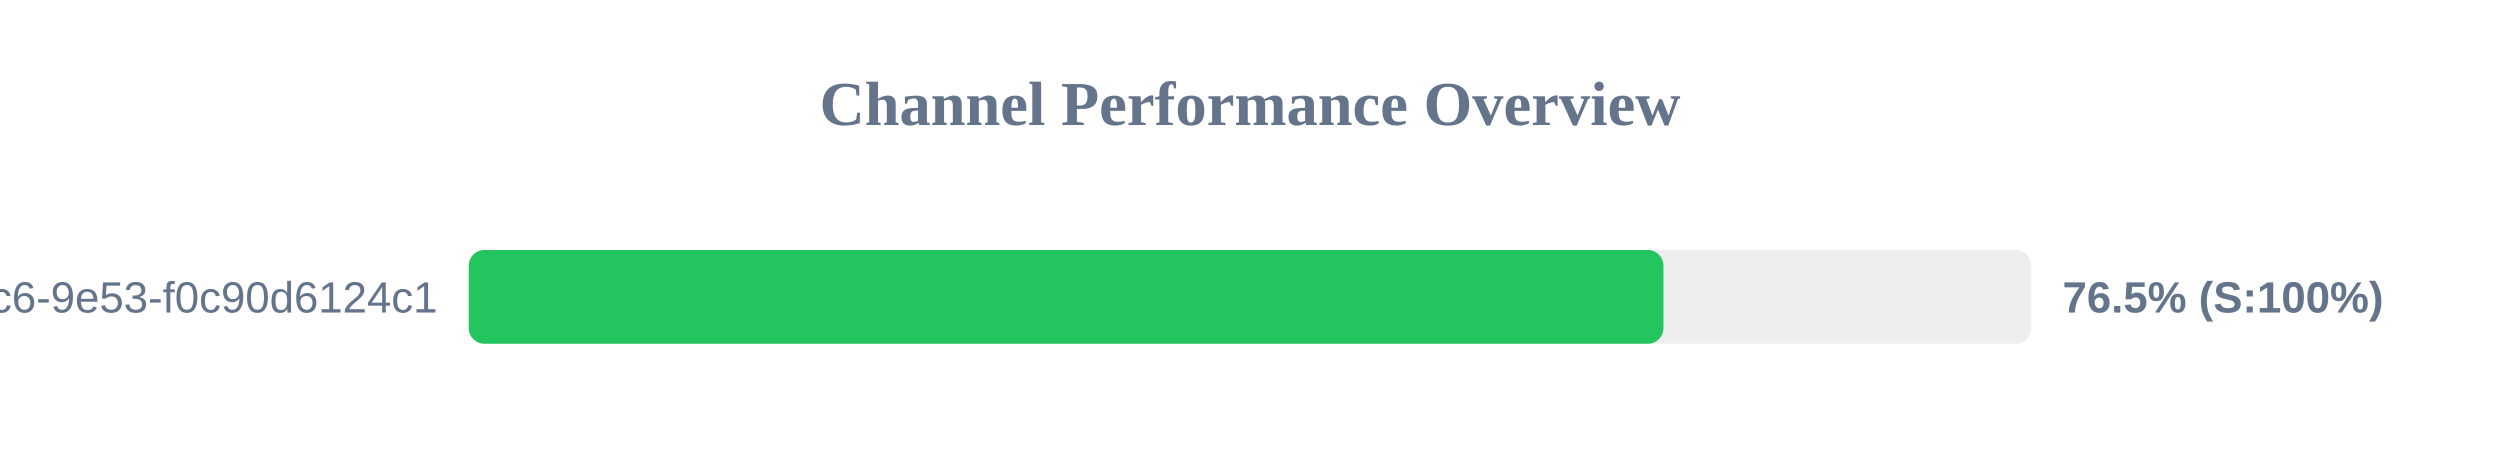
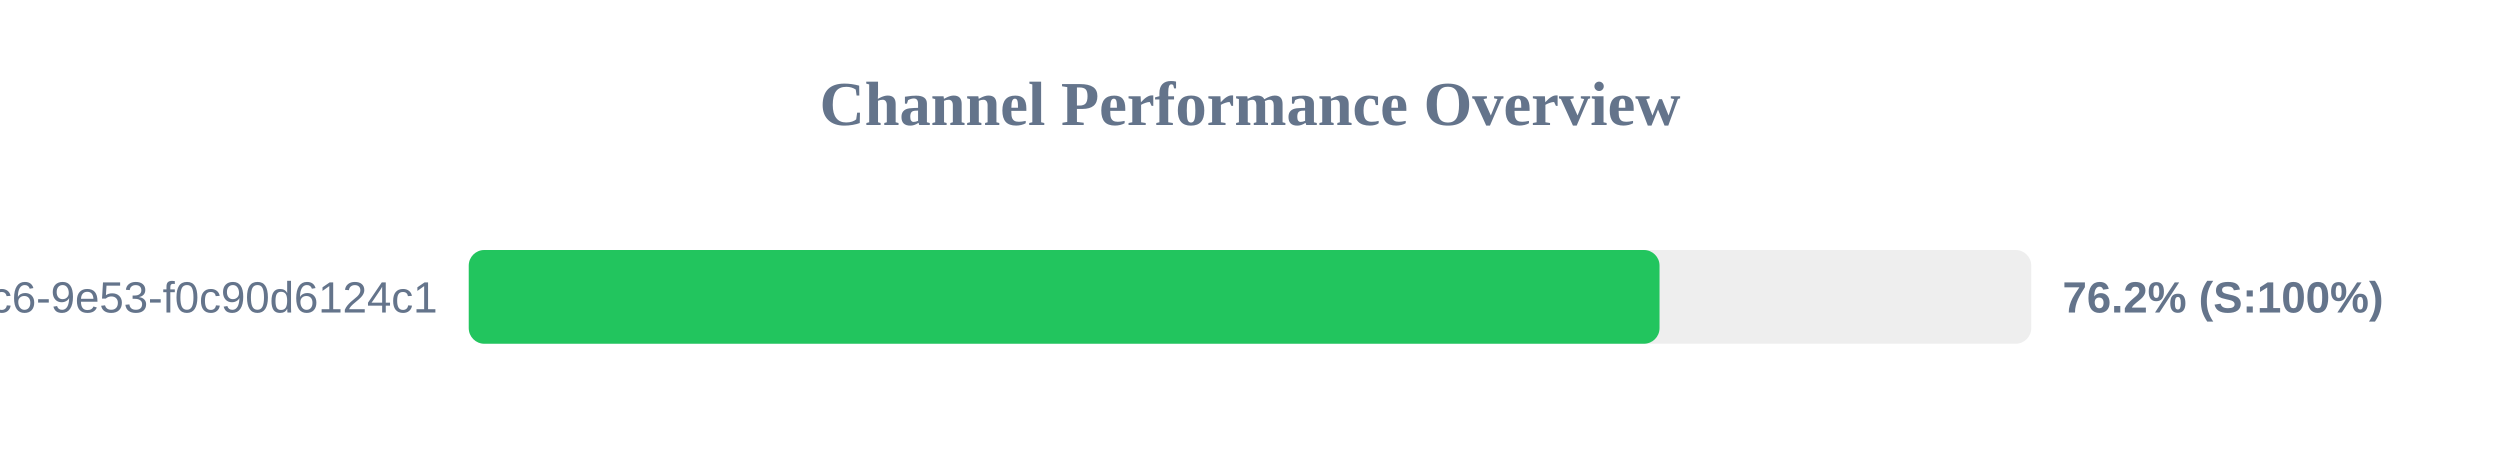
<svg xmlns="http://www.w3.org/2000/svg" width="800" height="150" version="1.1">
  <style>
        .row { font: 14px Arial; fill: #64748b; }
        .score { font: bold 14px Arial; fill: #64748b; }
    </style>
  <text x="400" y="40" text-anchor="middle" font-size="20px" font-weight="bold" fill="#64748b">Channel Performance Overview</text>
  <rect x="150" y="80" width="500" height="30" fill="#eee" rx="5" />
-   <rect x="150" y="80" width="382.3" height="30" fill="#22c55e" rx="5" />
+   <rect x="150" y="80" width="381.05" height="30" fill="#22c55e" rx="5" />
  <text x="140" y="100" text-anchor="end" class="row">?uuid=4685eb2a-5ddb-4dc6-9e53-f0c90d6124c1</text>
-   <text x="660" y="100" text-anchor="start" class="score">76.5% (S:100%)</text>
+   <text x="660" y="100" text-anchor="start" class="score">76.2% (S:100%)</text>
</svg>
